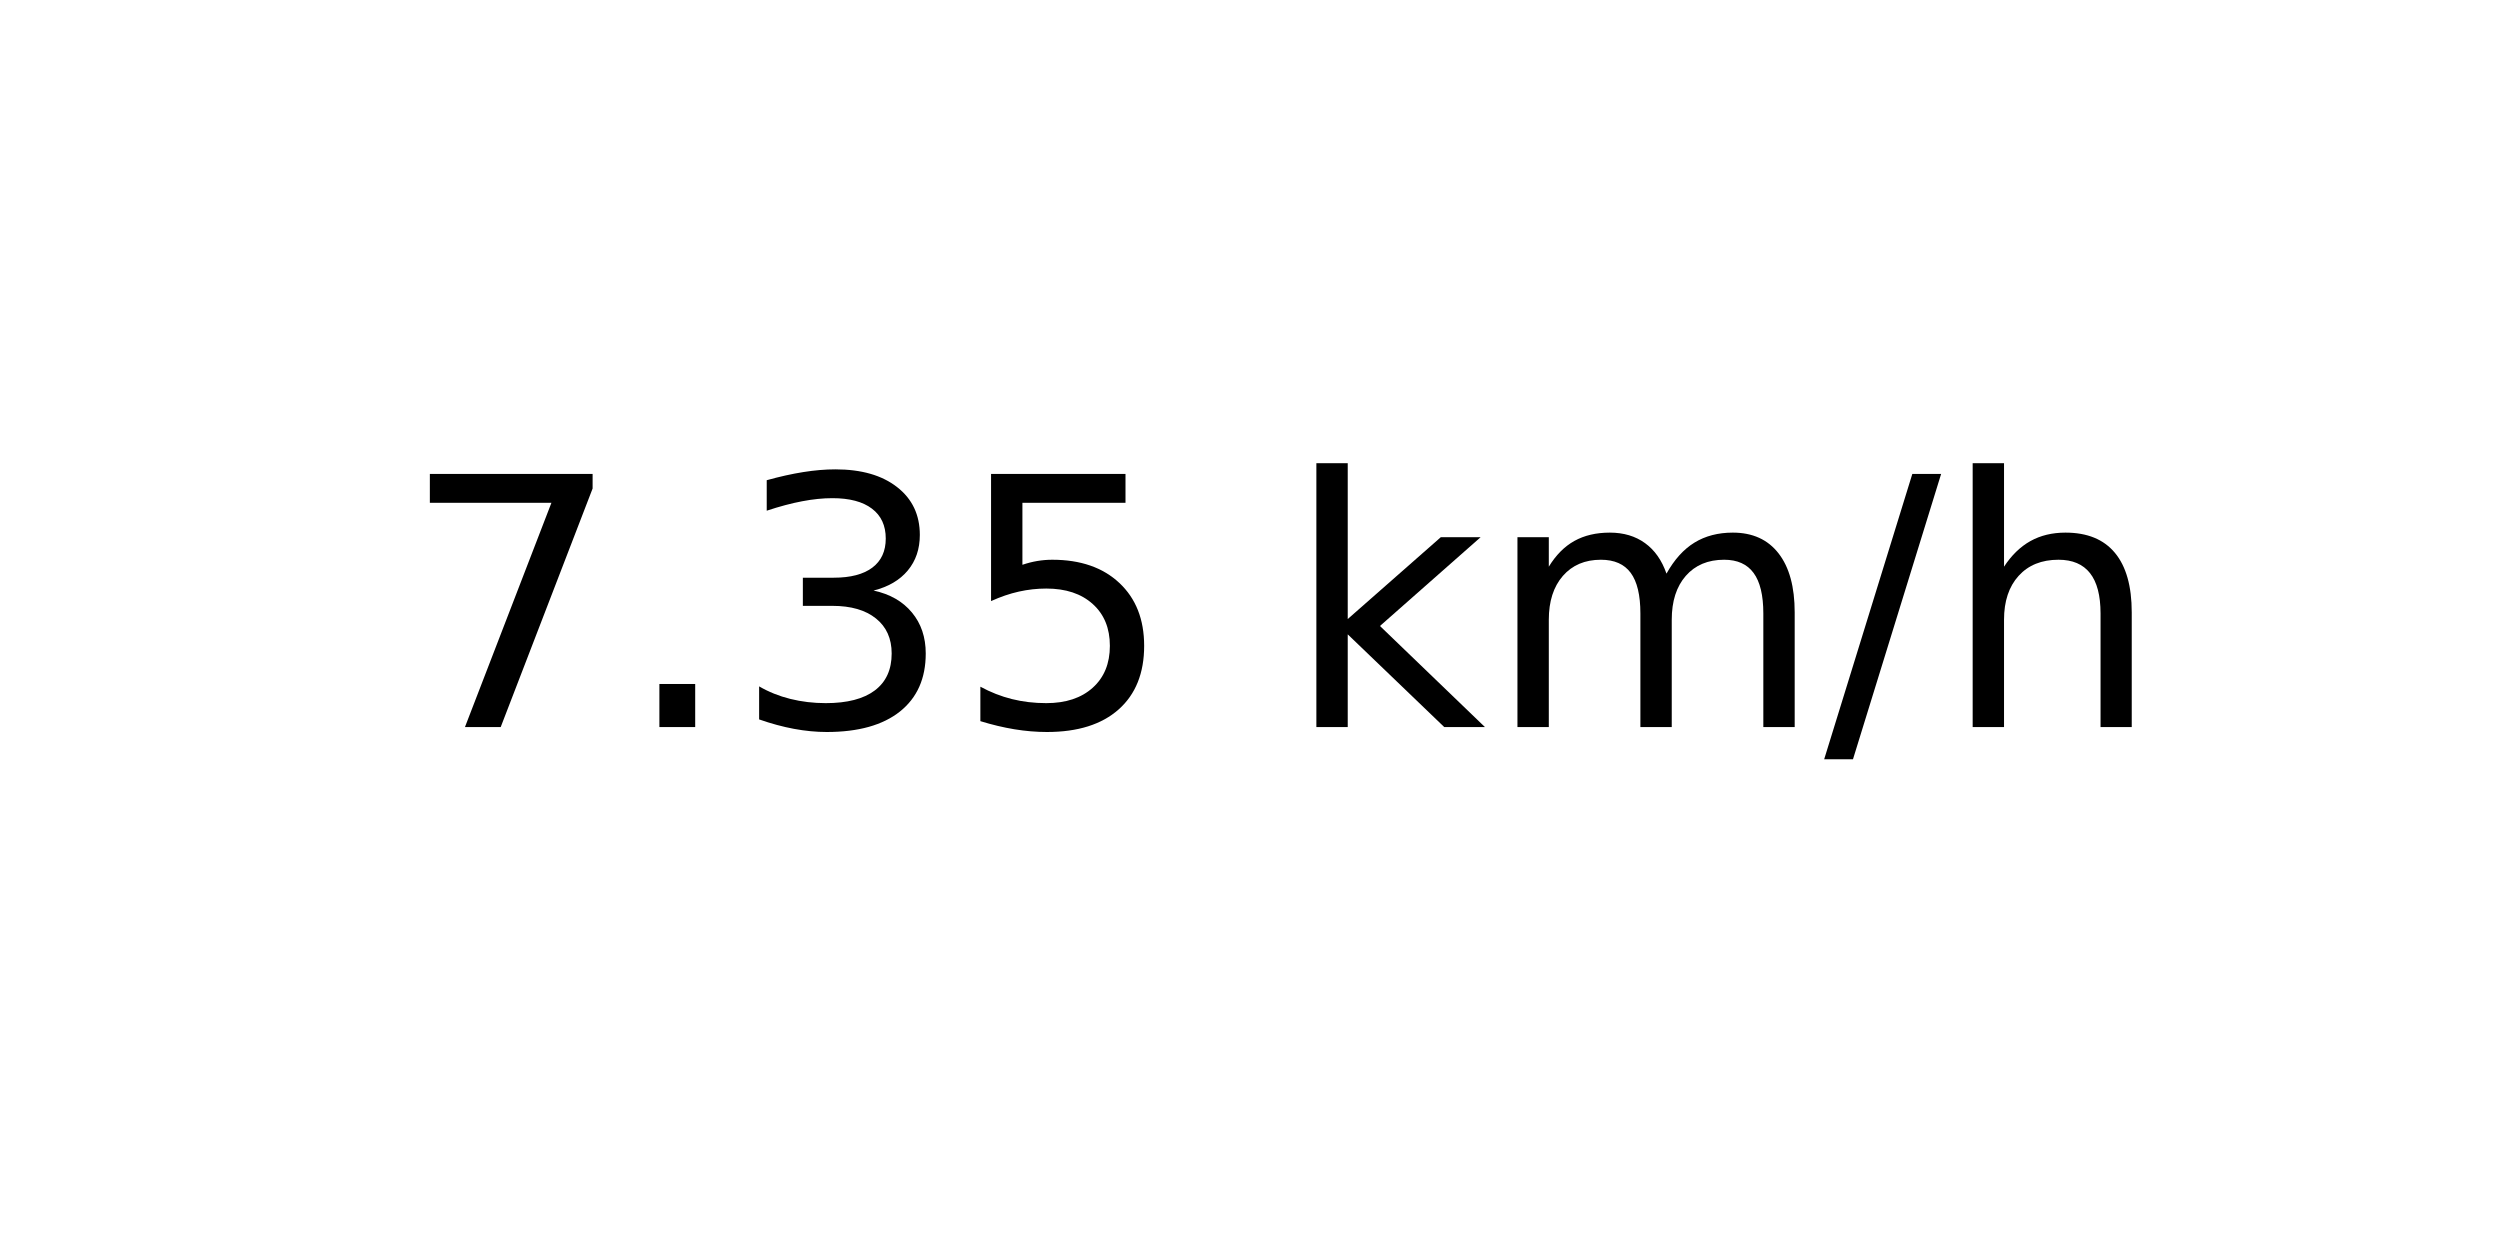
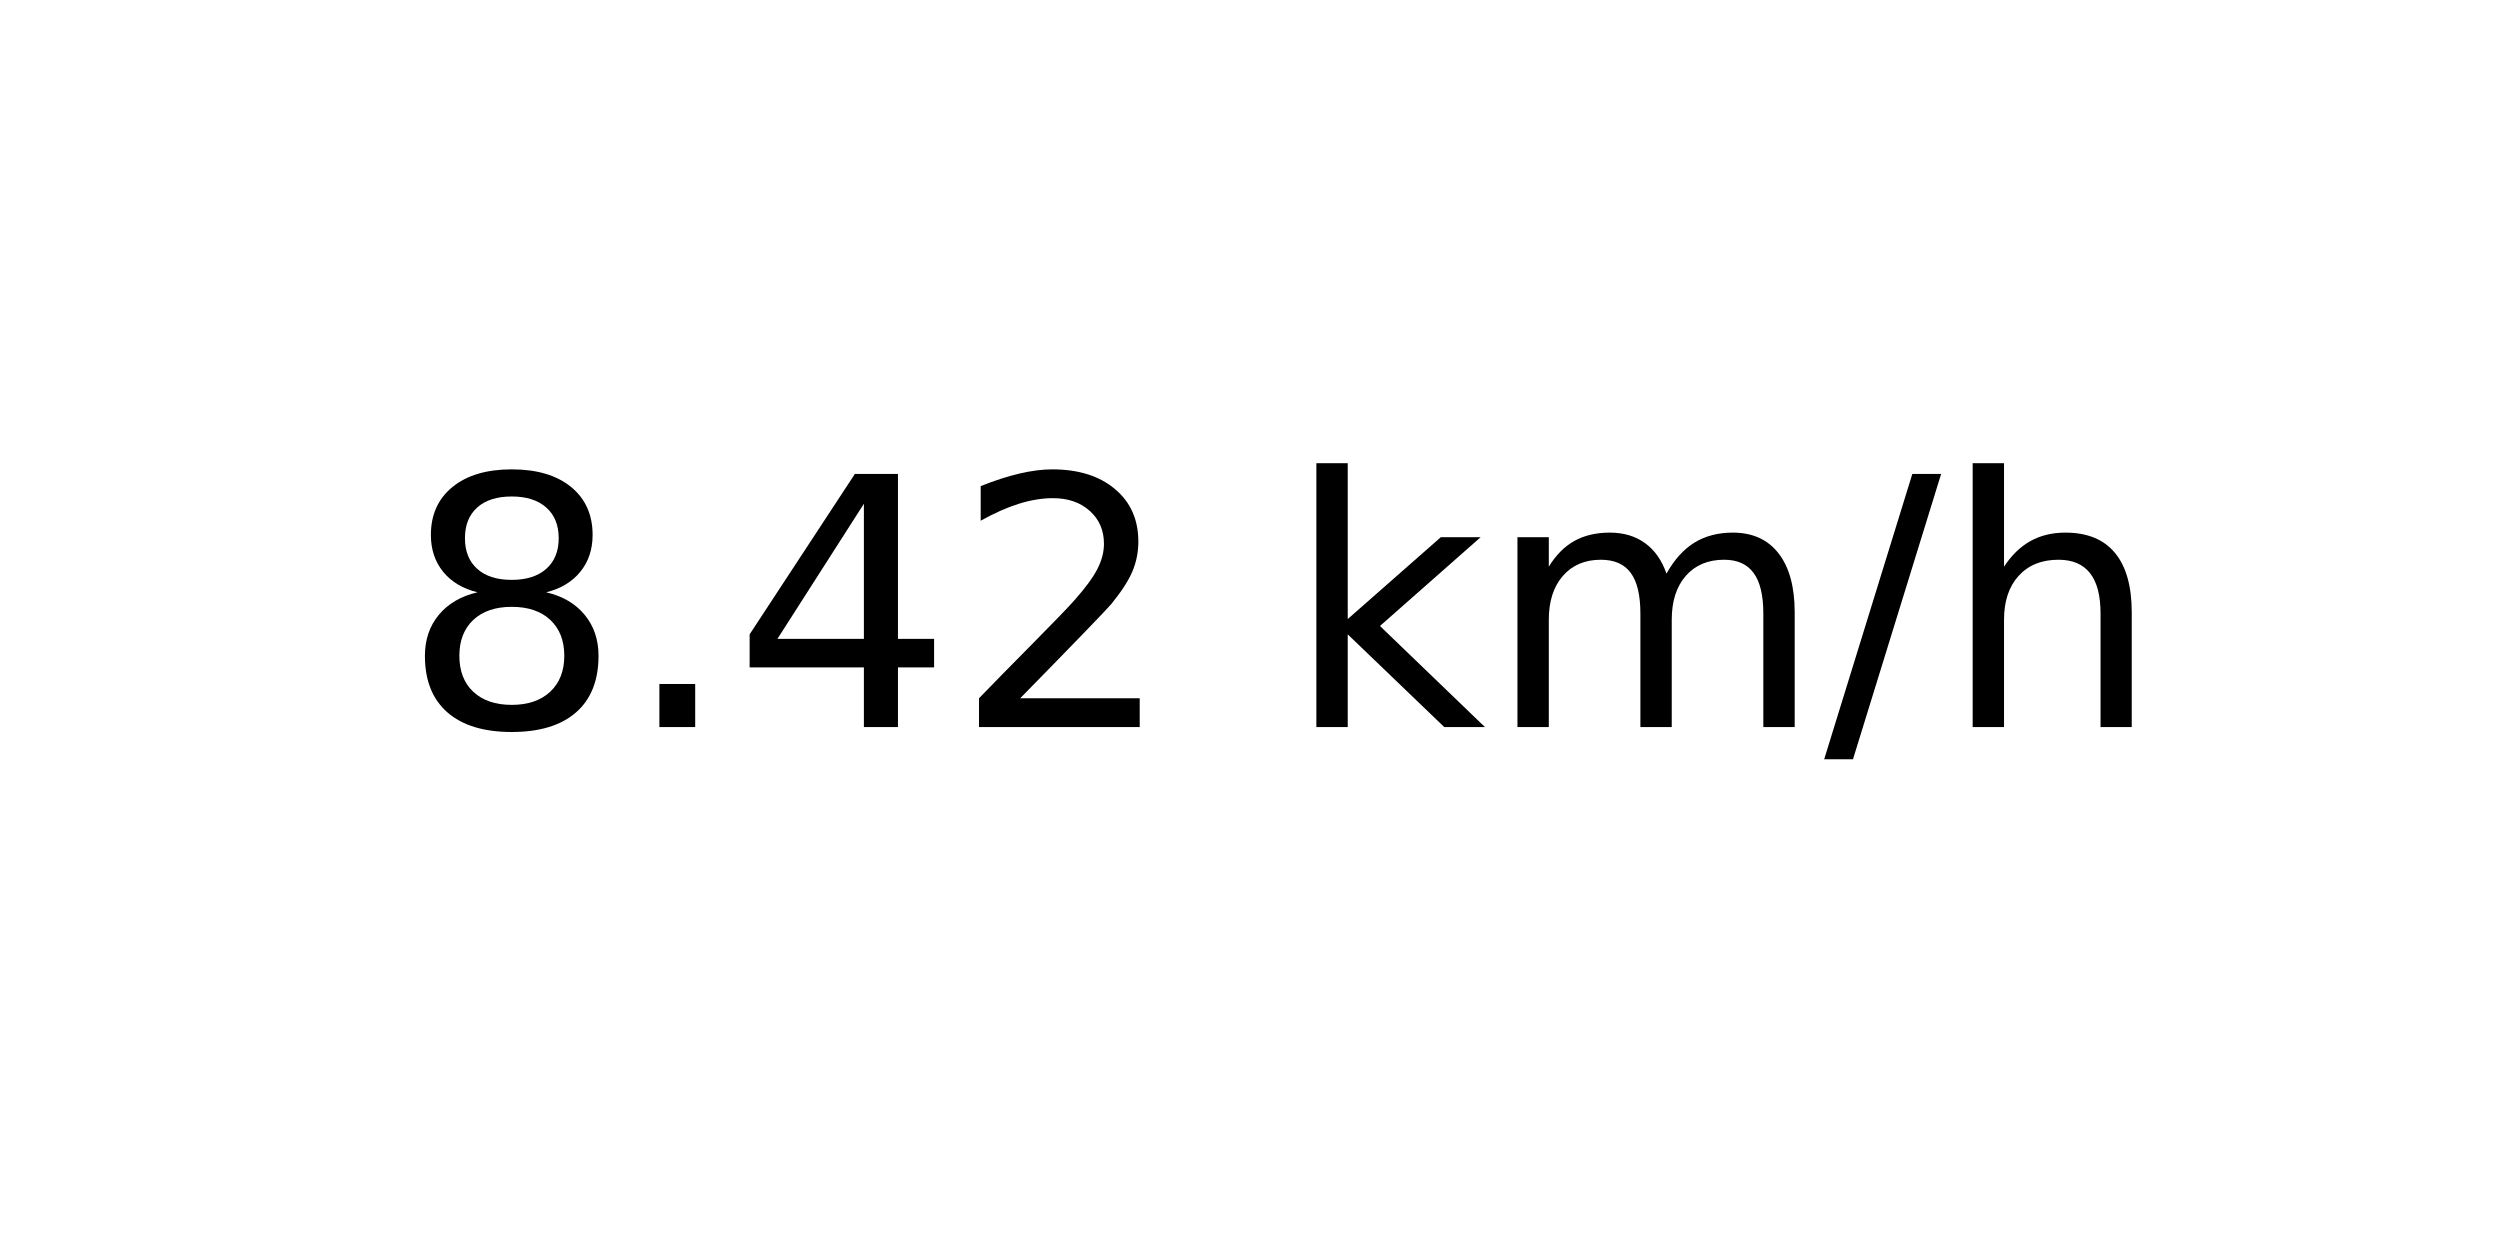
<svg xmlns="http://www.w3.org/2000/svg" xmlns:xlink="http://www.w3.org/1999/xlink" width="72pt" height="36pt" viewBox="0 0 72 36" version="1.1">
  <defs>
    <style type="text/css">*{stroke-linejoin: round; stroke-linecap: butt}</style>
  </defs>
  <g id="figure_1">
    <g id="axes_1">
      <g id="text_1">
        <g transform="translate(11.55937 20.93937) scale(0.1 -0.1)">
          <defs>
-             <path id="DejaVuSans-37" d="M 525 4666  L 3525 4666  L 3525 4397  L 1831 0  L 1172 0  L 2766 4134  L 525 4134  L 525 4666  z " transform="scale(0.015625)" />
+             <path id="DejaVuSans-38" d="M 2034 2216  Q 1584 2216 1326 1975  Q 1069 1734 1069 1313  Q 1069 891 1326 650  Q 1584 409 2034 409  Q 2484 409 2743 651  Q 3003 894 3003 1313  Q 3003 1734 2745 1975  Q 2488 2216 2034 2216  z M 1403 2484  Q 997 2584 770 2862  Q 544 3141 544 3541  Q 544 4100 942 4425  Q 1341 4750 2034 4750  Q 2731 4750 3128 4425  Q 3525 4100 3525 3541  Q 3525 3141 3298 2862  Q 3072 2584 2669 2484  Q 3125 2378 3379 2068  Q 3634 1759 3634 1313  Q 3634 634 3220 271  Q 2806 -91 2034 -91  Q 1263 -91 848 271  Q 434 634 434 1313  Q 434 1759 690 2068  Q 947 2378 1403 2484  z M 1172 3481  Q 1172 3119 1398 2916  Q 1625 2713 2034 2713  Q 2441 2713 2670 2916  Q 2900 3119 2900 3481  Q 2900 3844 2670 4047  Q 2441 4250 2034 4250  Q 1625 4250 1398 4047  Q 1172 3844 1172 3481  z " transform="scale(0.015625)" />
            <path id="DejaVuSans-2e" d="M 684 794  L 1344 794  L 1344 0  L 684 0  L 684 794  z " transform="scale(0.015625)" />
-             <path id="DejaVuSans-33" d="M 2597 2516  Q 3050 2419 3304 2112  Q 3559 1806 3559 1356  Q 3559 666 3084 287  Q 2609 -91 1734 -91  Q 1441 -91 1130 -33  Q 819 25 488 141  L 488 750  Q 750 597 1062 519  Q 1375 441 1716 441  Q 2309 441 2620 675  Q 2931 909 2931 1356  Q 2931 1769 2642 2001  Q 2353 2234 1838 2234  L 1294 2234  L 1294 2753  L 1863 2753  Q 2328 2753 2575 2939  Q 2822 3125 2822 3475  Q 2822 3834 2567 4026  Q 2313 4219 1838 4219  Q 1578 4219 1281 4162  Q 984 4106 628 3988  L 628 4550  Q 988 4650 1302 4700  Q 1616 4750 1894 4750  Q 2613 4750 3031 4423  Q 3450 4097 3450 3541  Q 3450 3153 3228 2886  Q 3006 2619 2597 2516  z " transform="scale(0.015625)" />
-             <path id="DejaVuSans-35" d="M 691 4666  L 3169 4666  L 3169 4134  L 1269 4134  L 1269 2991  Q 1406 3038 1543 3061  Q 1681 3084 1819 3084  Q 2600 3084 3056 2656  Q 3513 2228 3513 1497  Q 3513 744 3044 326  Q 2575 -91 1722 -91  Q 1428 -91 1123 -41  Q 819 9 494 109  L 494 744  Q 775 591 1075 516  Q 1375 441 1709 441  Q 2250 441 2565 725  Q 2881 1009 2881 1497  Q 2881 1984 2565 2268  Q 2250 2553 1709 2553  Q 1456 2553 1204 2497  Q 953 2441 691 2322  L 691 4666  z " transform="scale(0.015625)" />
+             <path id="DejaVuSans-34" d="M 2419 4116  L 825 1625  L 2419 1625  L 2419 4116  z M 2253 4666  L 3047 4666  L 3047 1625  L 3713 1625  L 3713 1100  L 3047 1100  L 3047 0  L 2419 0  L 2419 1100  L 313 1100  L 313 1709  L 2253 4666  z " transform="scale(0.015625)" />
+             <path id="DejaVuSans-32" d="M 1228 531  L 3431 531  L 3431 0  L 469 0  L 469 531  Q 828 903 1448 1529  Q 2069 2156 2228 2338  Q 2531 2678 2651 2914  Q 2772 3150 2772 3378  Q 2772 3750 2511 3984  Q 2250 4219 1831 4219  Q 1534 4219 1204 4116  Q 875 4013 500 3803  L 500 4441  Q 881 4594 1212 4672  Q 1544 4750 1819 4750  Q 2544 4750 2975 4387  Q 3406 4025 3406 3419  Q 3406 3131 3298 2873  Q 3191 2616 2906 2266  Q 2828 2175 2409 1742  Q 1991 1309 1228 531  z " transform="scale(0.015625)" />
            <path id="DejaVuSans-20" transform="scale(0.015625)" />
            <path id="DejaVuSans-6b" d="M 581 4863  L 1159 4863  L 1159 1991  L 2875 3500  L 3609 3500  L 1753 1863  L 3688 0  L 2938 0  L 1159 1709  L 1159 0  L 581 0  L 581 4863  z " transform="scale(0.015625)" />
            <path id="DejaVuSans-6d" d="M 3328 2828  Q 3544 3216 3844 3400  Q 4144 3584 4550 3584  Q 5097 3584 5394 3201  Q 5691 2819 5691 2113  L 5691 0  L 5113 0  L 5113 2094  Q 5113 2597 4934 2840  Q 4756 3084 4391 3084  Q 3944 3084 3684 2787  Q 3425 2491 3425 1978  L 3425 0  L 2847 0  L 2847 2094  Q 2847 2600 2669 2842  Q 2491 3084 2119 3084  Q 1678 3084 1418 2786  Q 1159 2488 1159 1978  L 1159 0  L 581 0  L 581 3500  L 1159 3500  L 1159 2956  Q 1356 3278 1631 3431  Q 1906 3584 2284 3584  Q 2666 3584 2933 3390  Q 3200 3197 3328 2828  z " transform="scale(0.015625)" />
            <path id="DejaVuSans-2f" d="M 1625 4666  L 2156 4666  L 531 -594  L 0 -594  L 1625 4666  z " transform="scale(0.015625)" />
            <path id="DejaVuSans-68" d="M 3513 2113  L 3513 0  L 2938 0  L 2938 2094  Q 2938 2591 2744 2837  Q 2550 3084 2163 3084  Q 1697 3084 1428 2787  Q 1159 2491 1159 1978  L 1159 0  L 581 0  L 581 4863  L 1159 4863  L 1159 2956  Q 1366 3272 1645 3428  Q 1925 3584 2291 3584  Q 2894 3584 3203 3211  Q 3513 2838 3513 2113  z " transform="scale(0.015625)" />
          </defs>
-           <use xlink:href="#DejaVuSans-37" />
+           <use xlink:href="#DejaVuSans-38" />
          <use xlink:href="#DejaVuSans-2e" x="63.623" />
-           <use xlink:href="#DejaVuSans-33" x="95.41" />
-           <use xlink:href="#DejaVuSans-35" x="159.033" />
+           <use xlink:href="#DejaVuSans-34" x="95.41" />
+           <use xlink:href="#DejaVuSans-32" x="159.033" />
          <use xlink:href="#DejaVuSans-20" x="222.656" />
          <use xlink:href="#DejaVuSans-6b" x="254.443" />
          <use xlink:href="#DejaVuSans-6d" x="312.354" />
          <use xlink:href="#DejaVuSans-2f" x="409.766" />
          <use xlink:href="#DejaVuSans-68" x="443.457" />
        </g>
      </g>
    </g>
  </g>
</svg>
